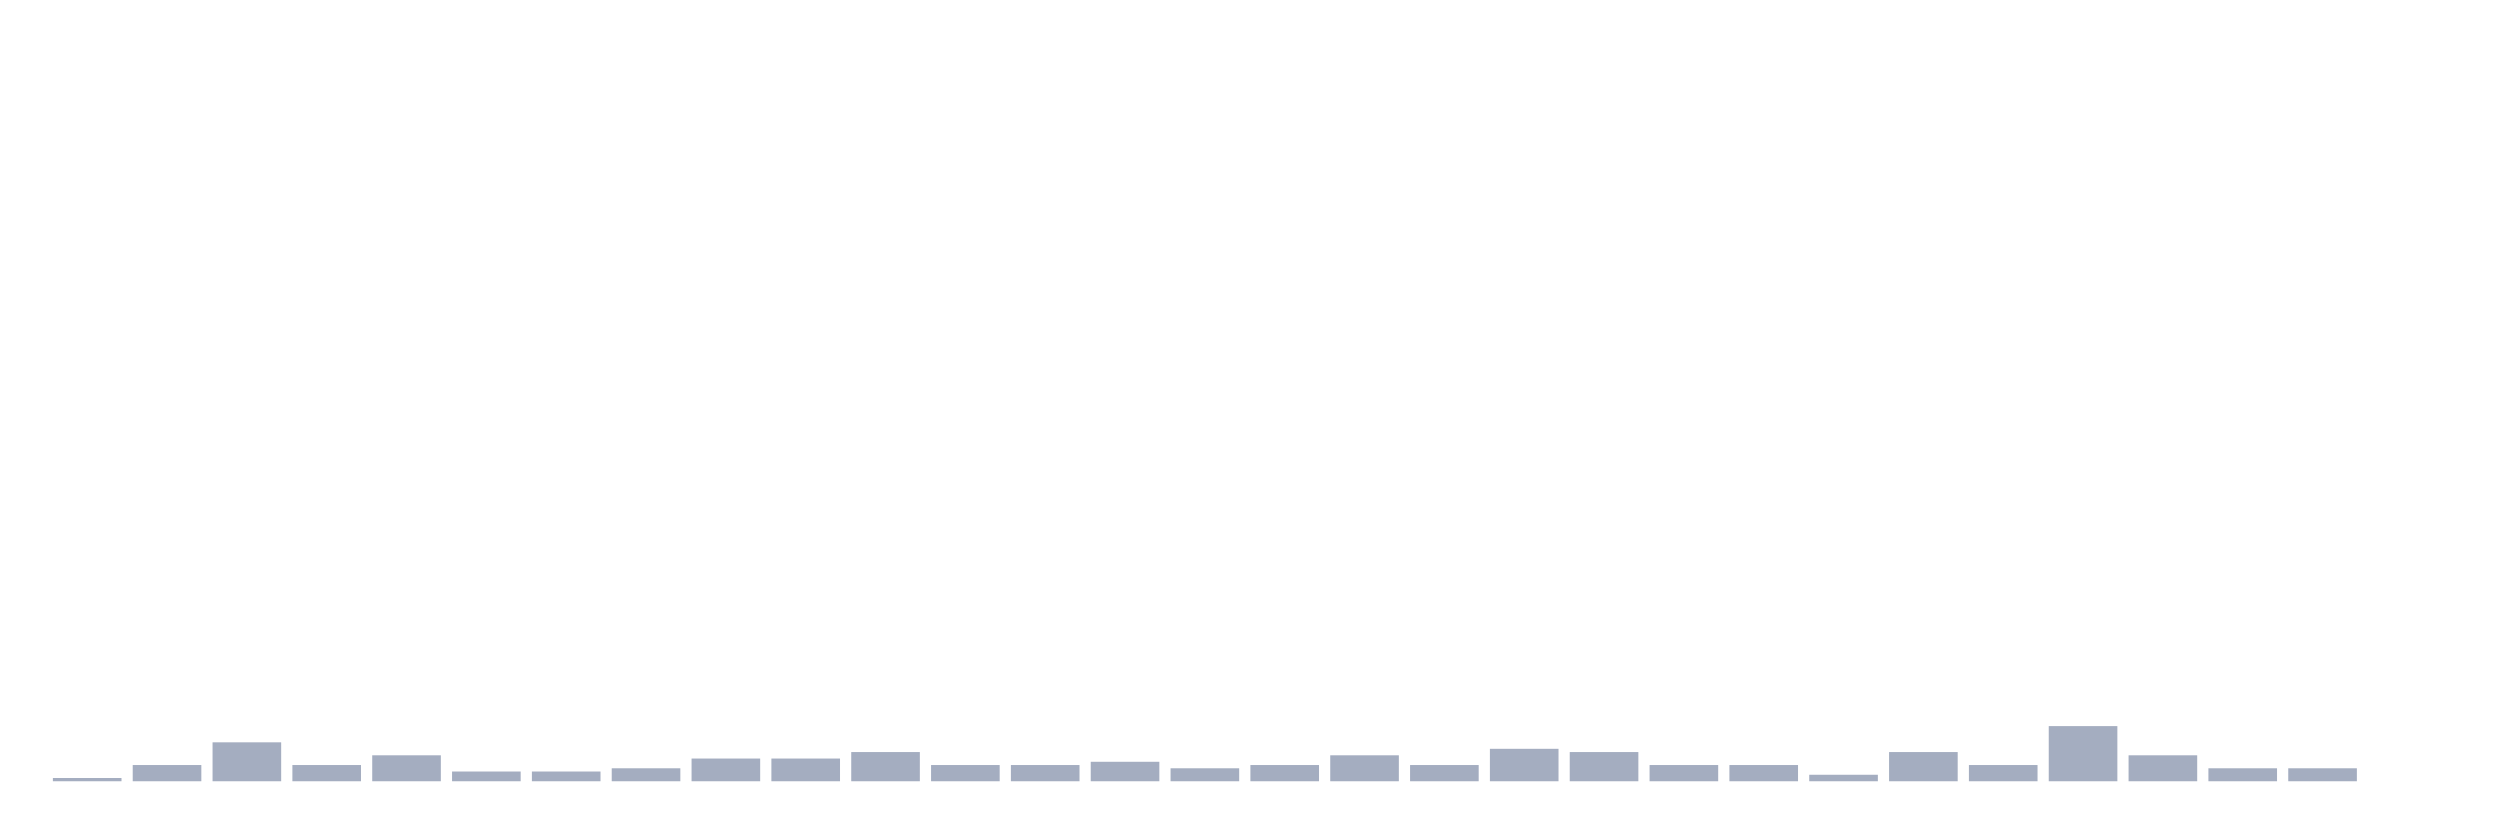
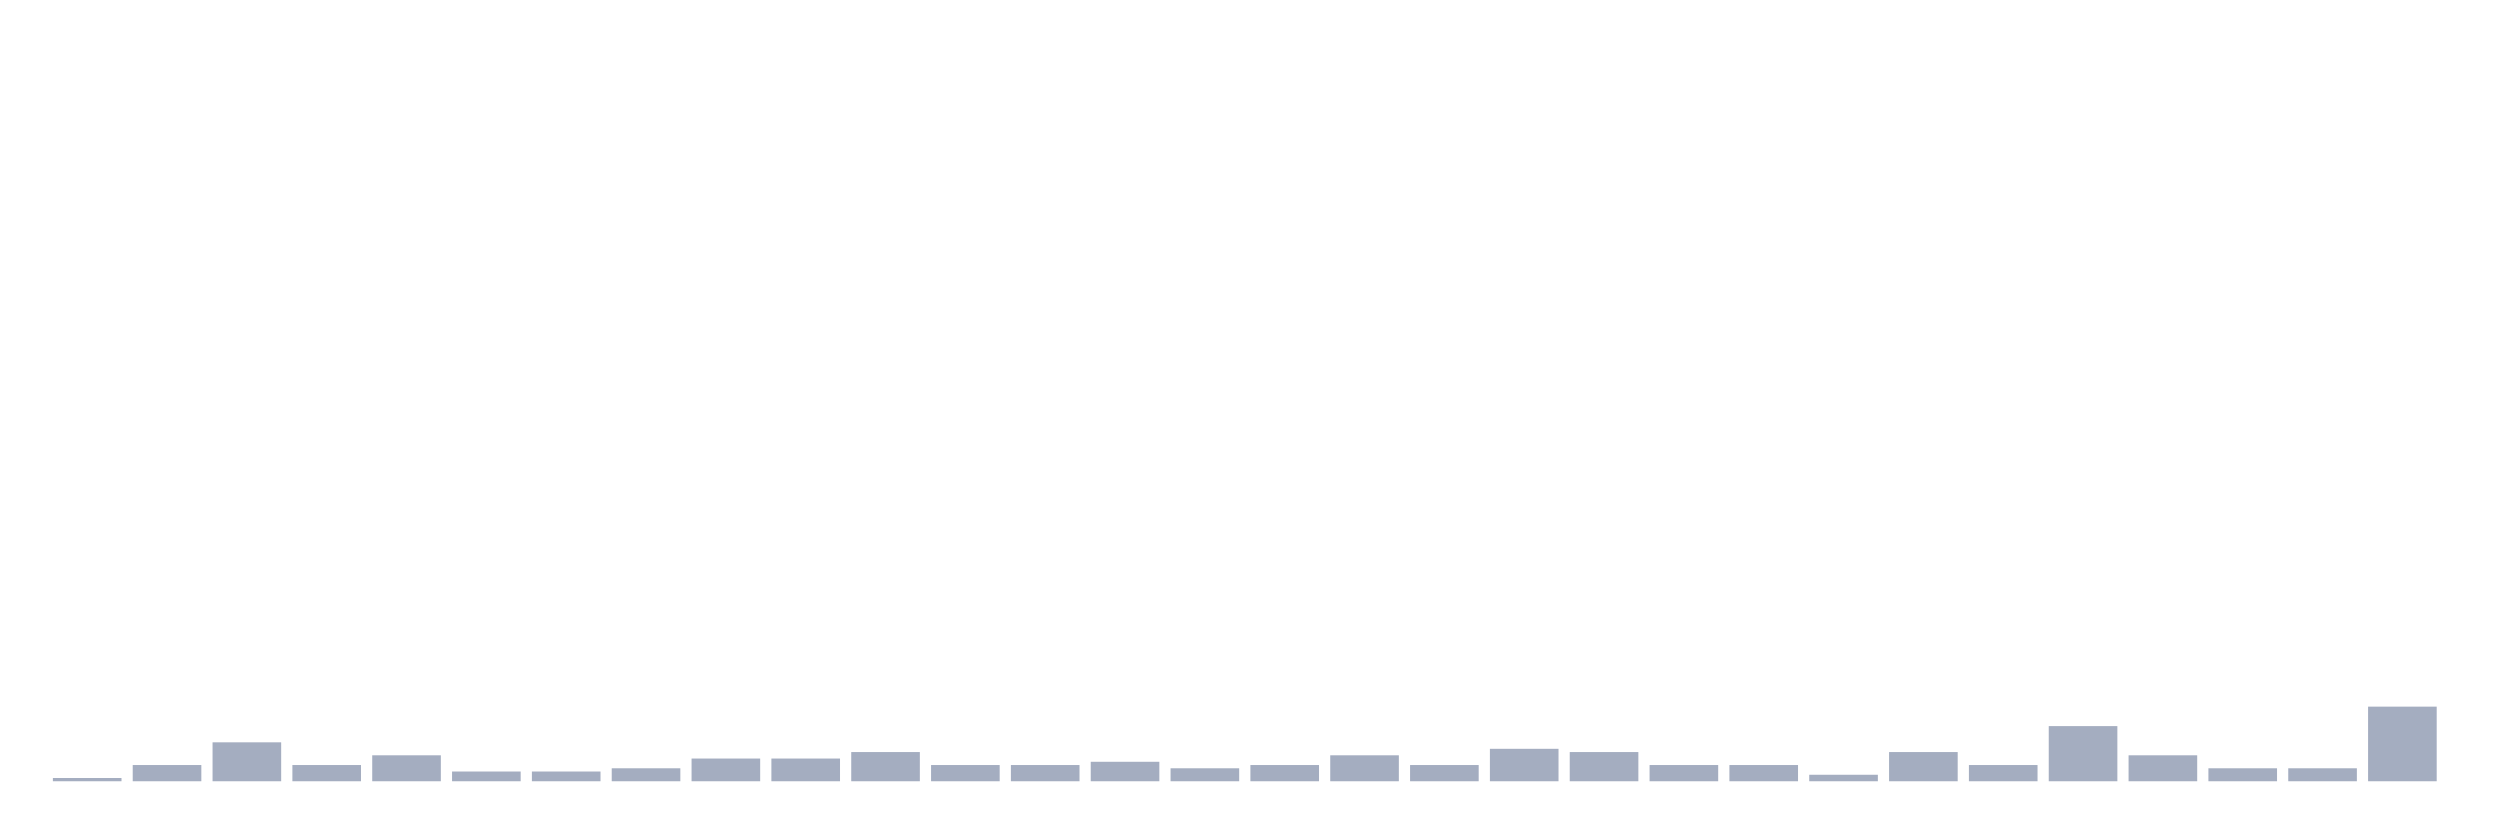
<svg xmlns="http://www.w3.org/2000/svg" viewBox="0 0 480 160">
  <g transform="translate(10,10)">
    <rect class="bar" x="0.153" width="13.175" y="139.377" height="0.623" fill="rgb(164,173,192)" />
    <rect class="bar" x="15.482" width="13.175" y="136.886" height="3.114" fill="rgb(164,173,192)" />
    <rect class="bar" x="30.81" width="13.175" y="132.526" height="7.474" fill="rgb(164,173,192)" />
    <rect class="bar" x="46.138" width="13.175" y="136.886" height="3.114" fill="rgb(164,173,192)" />
    <rect class="bar" x="61.466" width="13.175" y="135.017" height="4.983" fill="rgb(164,173,192)" />
    <rect class="bar" x="76.794" width="13.175" y="138.131" height="1.869" fill="rgb(164,173,192)" />
    <rect class="bar" x="92.123" width="13.175" y="138.131" height="1.869" fill="rgb(164,173,192)" />
    <rect class="bar" x="107.451" width="13.175" y="137.509" height="2.491" fill="rgb(164,173,192)" />
    <rect class="bar" x="122.779" width="13.175" y="135.64" height="4.36" fill="rgb(164,173,192)" />
    <rect class="bar" x="138.107" width="13.175" y="135.64" height="4.36" fill="rgb(164,173,192)" />
    <rect class="bar" x="153.436" width="13.175" y="134.394" height="5.606" fill="rgb(164,173,192)" />
    <rect class="bar" x="168.764" width="13.175" y="136.886" height="3.114" fill="rgb(164,173,192)" />
    <rect class="bar" x="184.092" width="13.175" y="136.886" height="3.114" fill="rgb(164,173,192)" />
    <rect class="bar" x="199.42" width="13.175" y="136.263" height="3.737" fill="rgb(164,173,192)" />
    <rect class="bar" x="214.748" width="13.175" y="137.509" height="2.491" fill="rgb(164,173,192)" />
    <rect class="bar" x="230.077" width="13.175" y="136.886" height="3.114" fill="rgb(164,173,192)" />
    <rect class="bar" x="245.405" width="13.175" y="135.017" height="4.983" fill="rgb(164,173,192)" />
    <rect class="bar" x="260.733" width="13.175" y="136.886" height="3.114" fill="rgb(164,173,192)" />
    <rect class="bar" x="276.061" width="13.175" y="133.771" height="6.229" fill="rgb(164,173,192)" />
    <rect class="bar" x="291.39" width="13.175" y="134.394" height="5.606" fill="rgb(164,173,192)" />
    <rect class="bar" x="306.718" width="13.175" y="136.886" height="3.114" fill="rgb(164,173,192)" />
    <rect class="bar" x="322.046" width="13.175" y="136.886" height="3.114" fill="rgb(164,173,192)" />
    <rect class="bar" x="337.374" width="13.175" y="138.754" height="1.246" fill="rgb(164,173,192)" />
    <rect class="bar" x="352.702" width="13.175" y="134.394" height="5.606" fill="rgb(164,173,192)" />
    <rect class="bar" x="368.031" width="13.175" y="136.886" height="3.114" fill="rgb(164,173,192)" />
    <rect class="bar" x="383.359" width="13.175" y="129.411" height="10.589" fill="rgb(164,173,192)" />
    <rect class="bar" x="398.687" width="13.175" y="135.017" height="4.983" fill="rgb(164,173,192)" />
    <rect class="bar" x="414.015" width="13.175" y="137.509" height="2.491" fill="rgb(164,173,192)" />
    <rect class="bar" x="429.344" width="13.175" y="137.509" height="2.491" fill="rgb(164,173,192)" />
-     <rect class="bar" x="444.672" width="13.175" y="140" height="0" fill="rgb(164,173,192)" />
+     <rect class="bar" x="444.672" width="13.175" y="125.674" height="14.326" fill="rgb(164,173,192)" />
  </g>
</svg>
